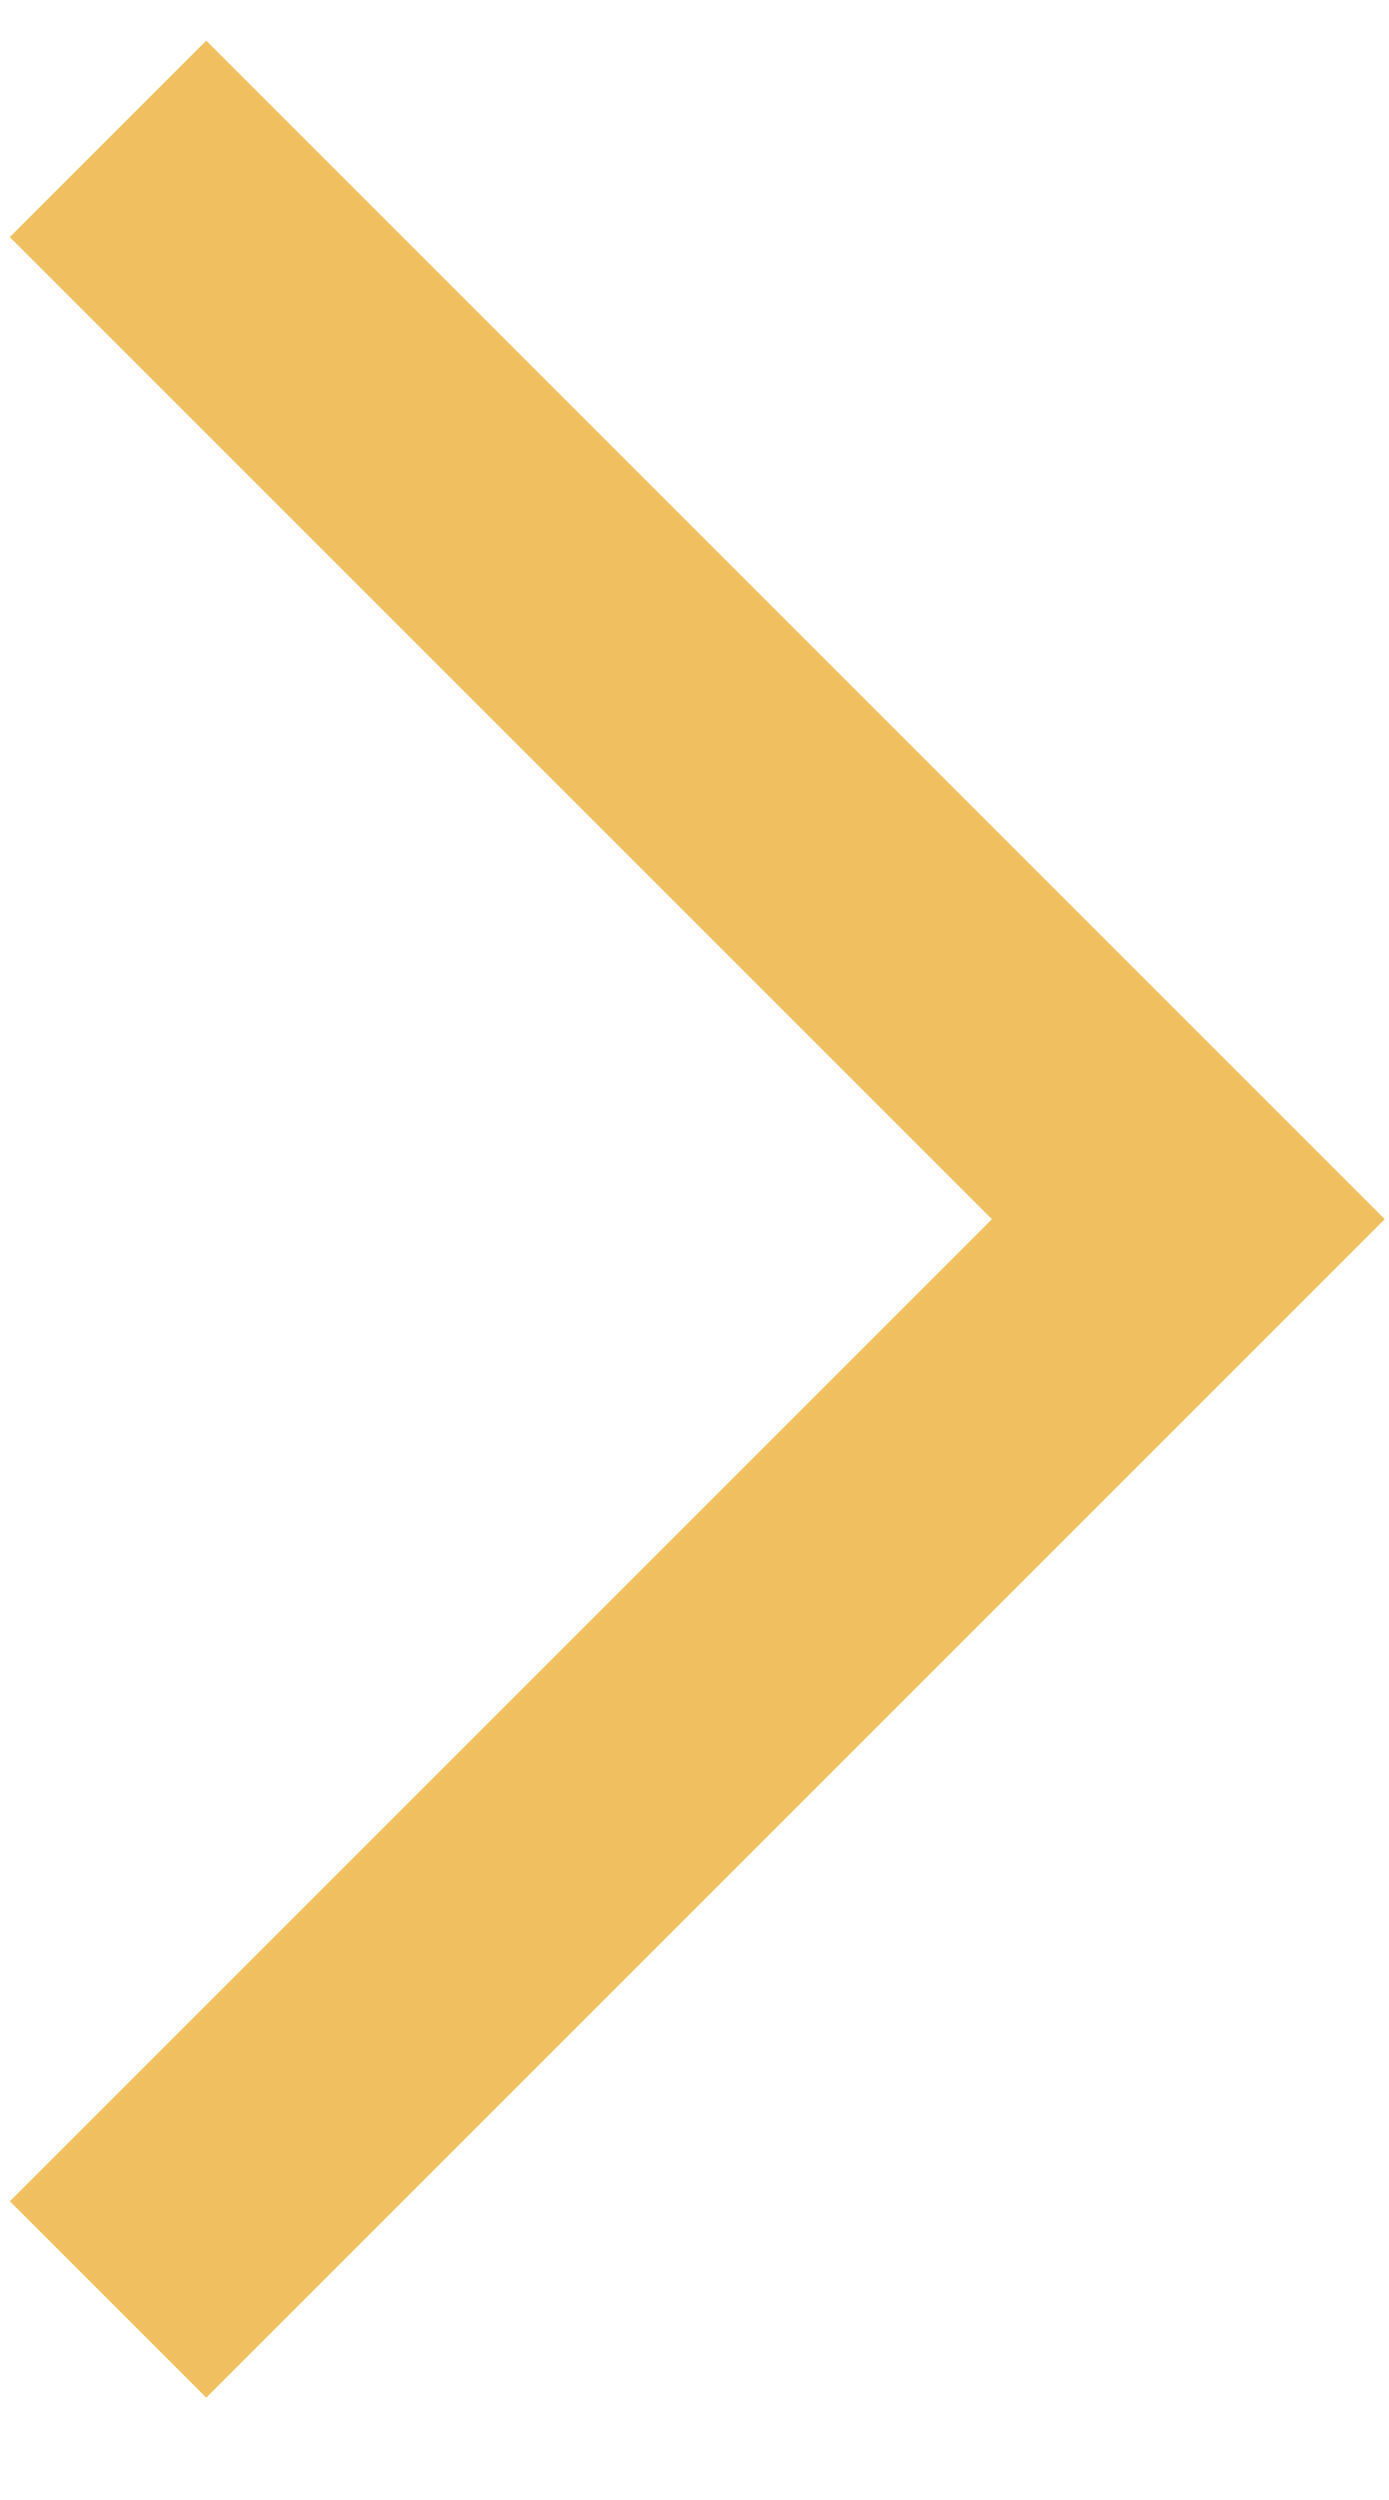
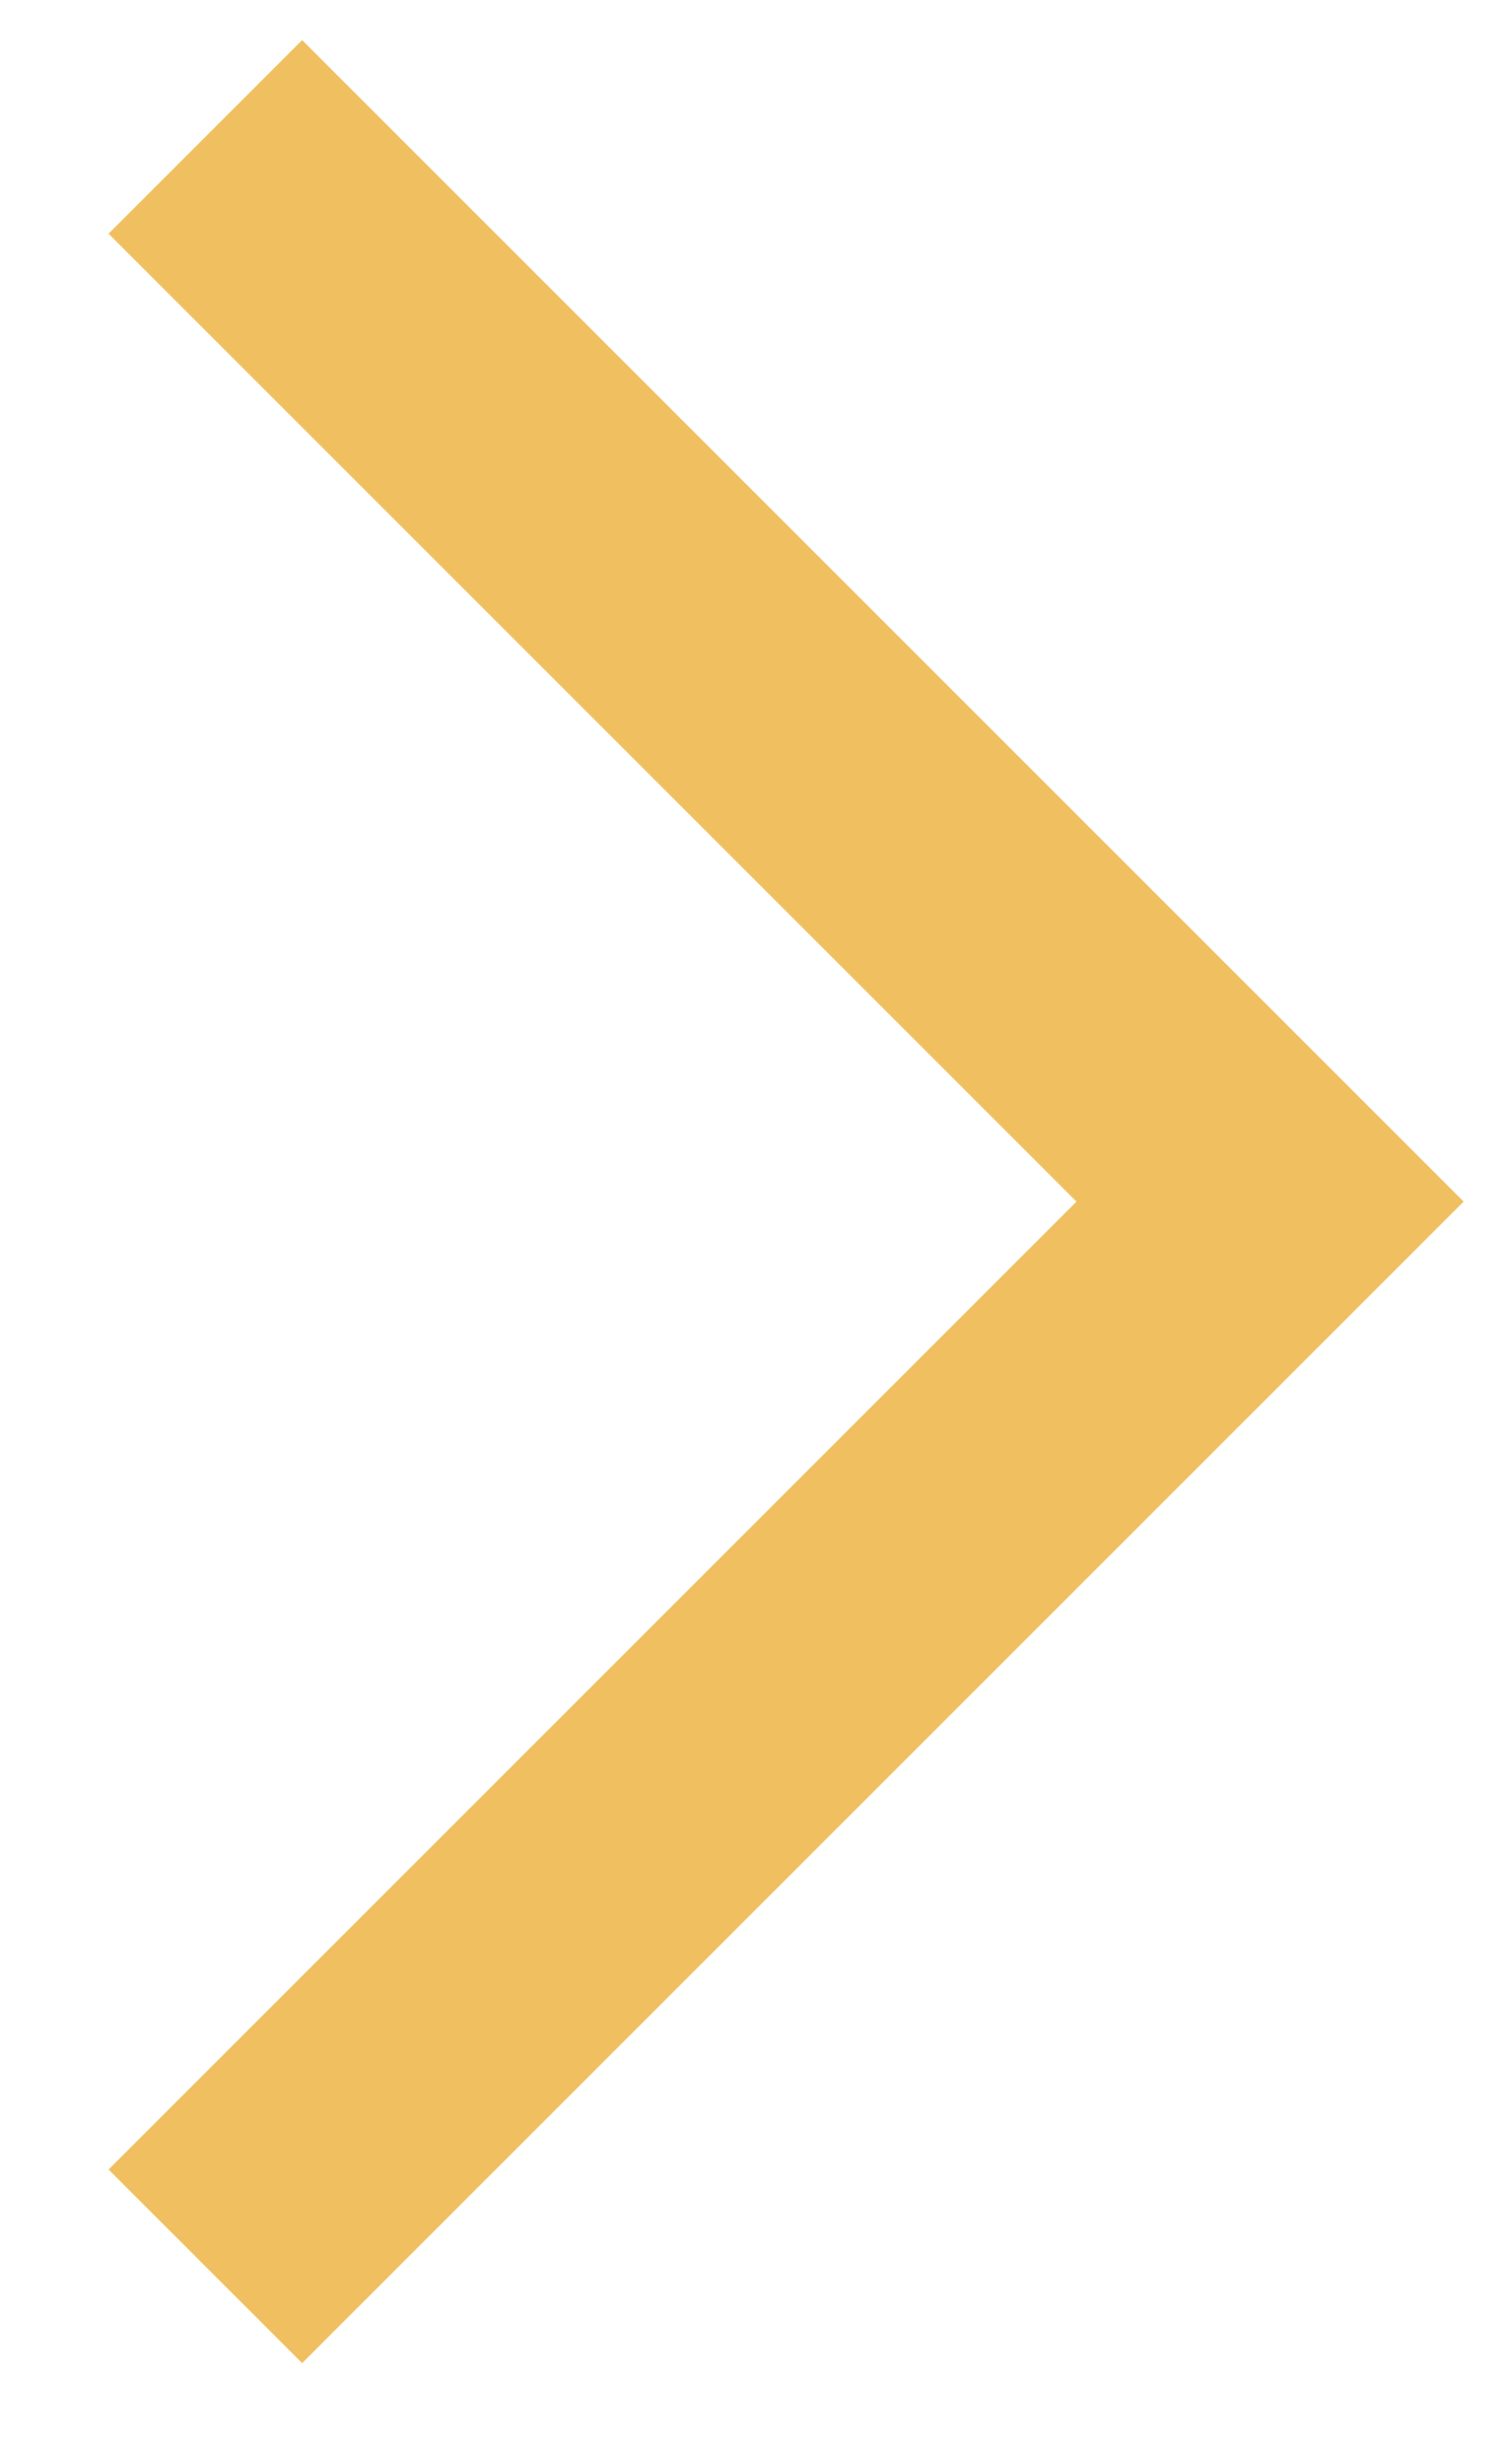
- <svg xmlns="http://www.w3.org/2000/svg" width="10" height="18" viewBox="0 0 10 18" fill="none">
-   <path d="M0.778 1L8.556 8.778L0.778 16.556" stroke="#F0BF5F" stroke-width="2" />
+ <svg xmlns="http://www.w3.org/2000/svg" width="11" height="18" viewBox="0 0 11 18" fill="none">
+   <path d="M1.5 1L9.278 8.778L1.5 16.556" stroke="#F0BF5F" stroke-width="2" />
</svg>
